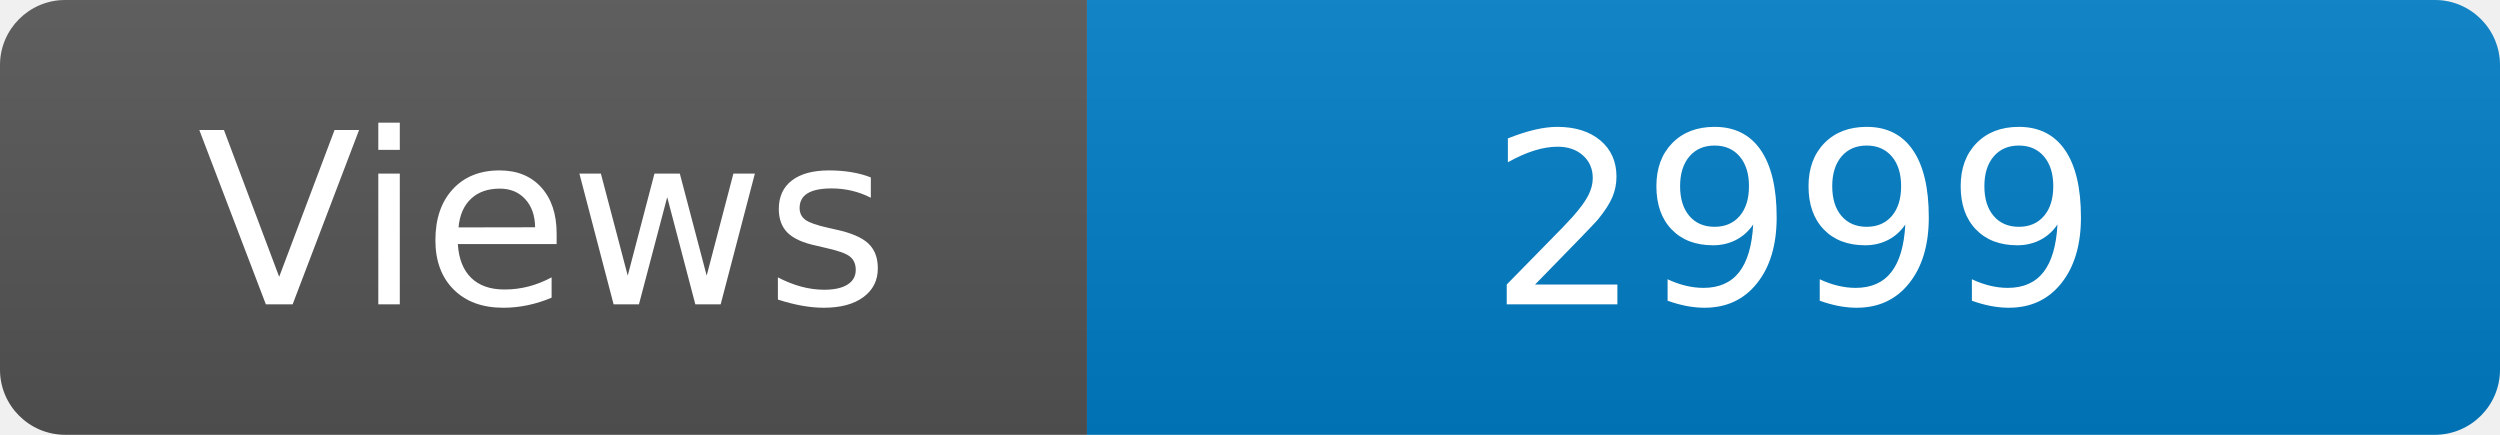
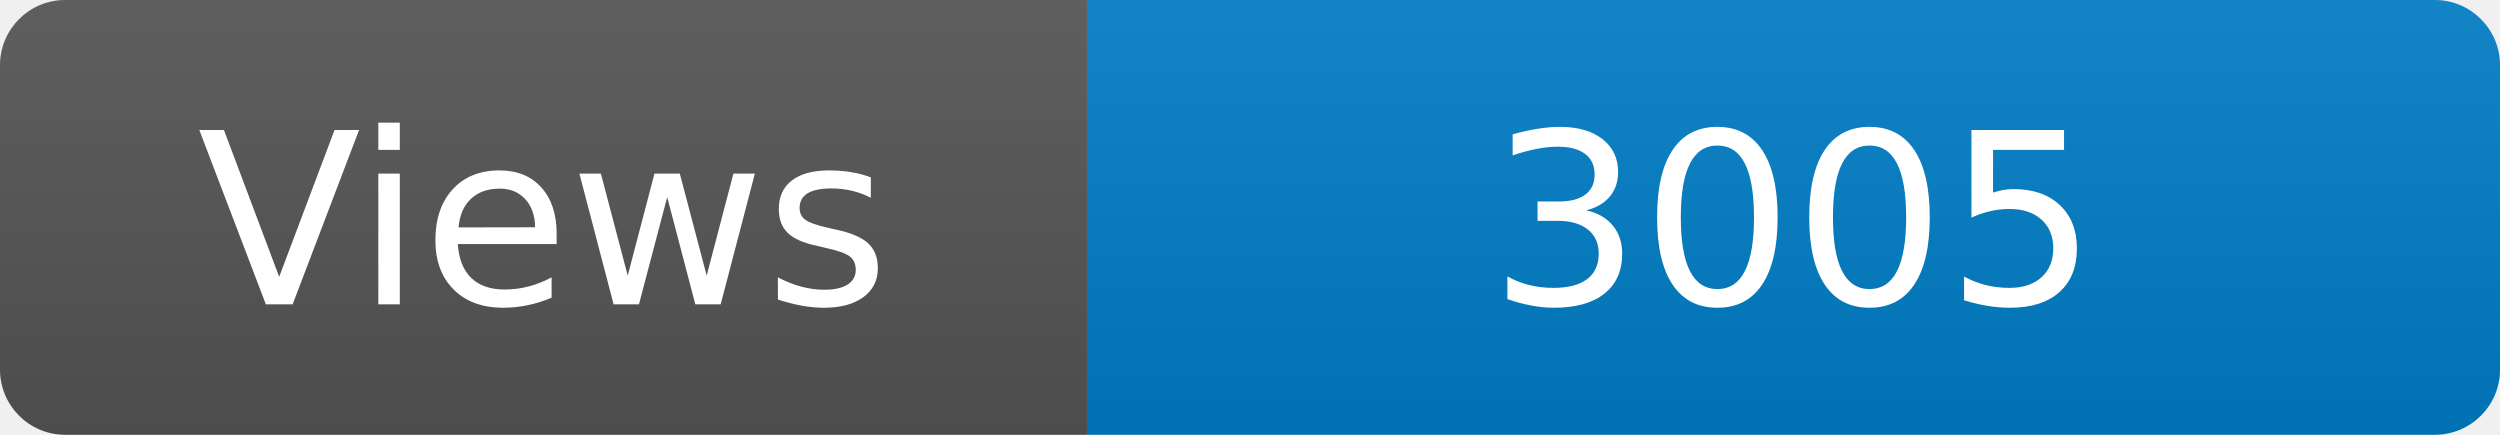
<svg xmlns="http://www.w3.org/2000/svg" width="115" height="20" role="img" aria-label="Maintained?: yes">
  <linearGradient id="s" x2="0" y2="100%">
    <stop offset="0" stop-color="#bbb" stop-opacity=".1" />
    <stop offset="1" stop-opacity=".1" />
  </linearGradient>
  <clipPath id="r">
    <rect width="115" height="20" rx="3" fill="#fff" />
  </clipPath>
  <g clip-path="url(#r)">
    <rect width="50" height="20" fill="#555" />
    <rect x="50" width="160" height="20" fill="#007ec6" />
    <rect width="115" height="20" fill="url(#s)" />
  </g>
  <g fill="#fff" text-anchor="middle" font-family="Verdana,Geneva,DejaVu Sans,sans-serif" font-size="110">
    <text x="250" y="140" transform="scale(.1)" fill="#fff">Views</text>
-     <text x="825" y="140" transform="scale(.1)" fill="#fff">2999</text>
+     <text x="825" y="140" transform="scale(.1)" fill="#fff">3005</text>
  </g>
</svg>
